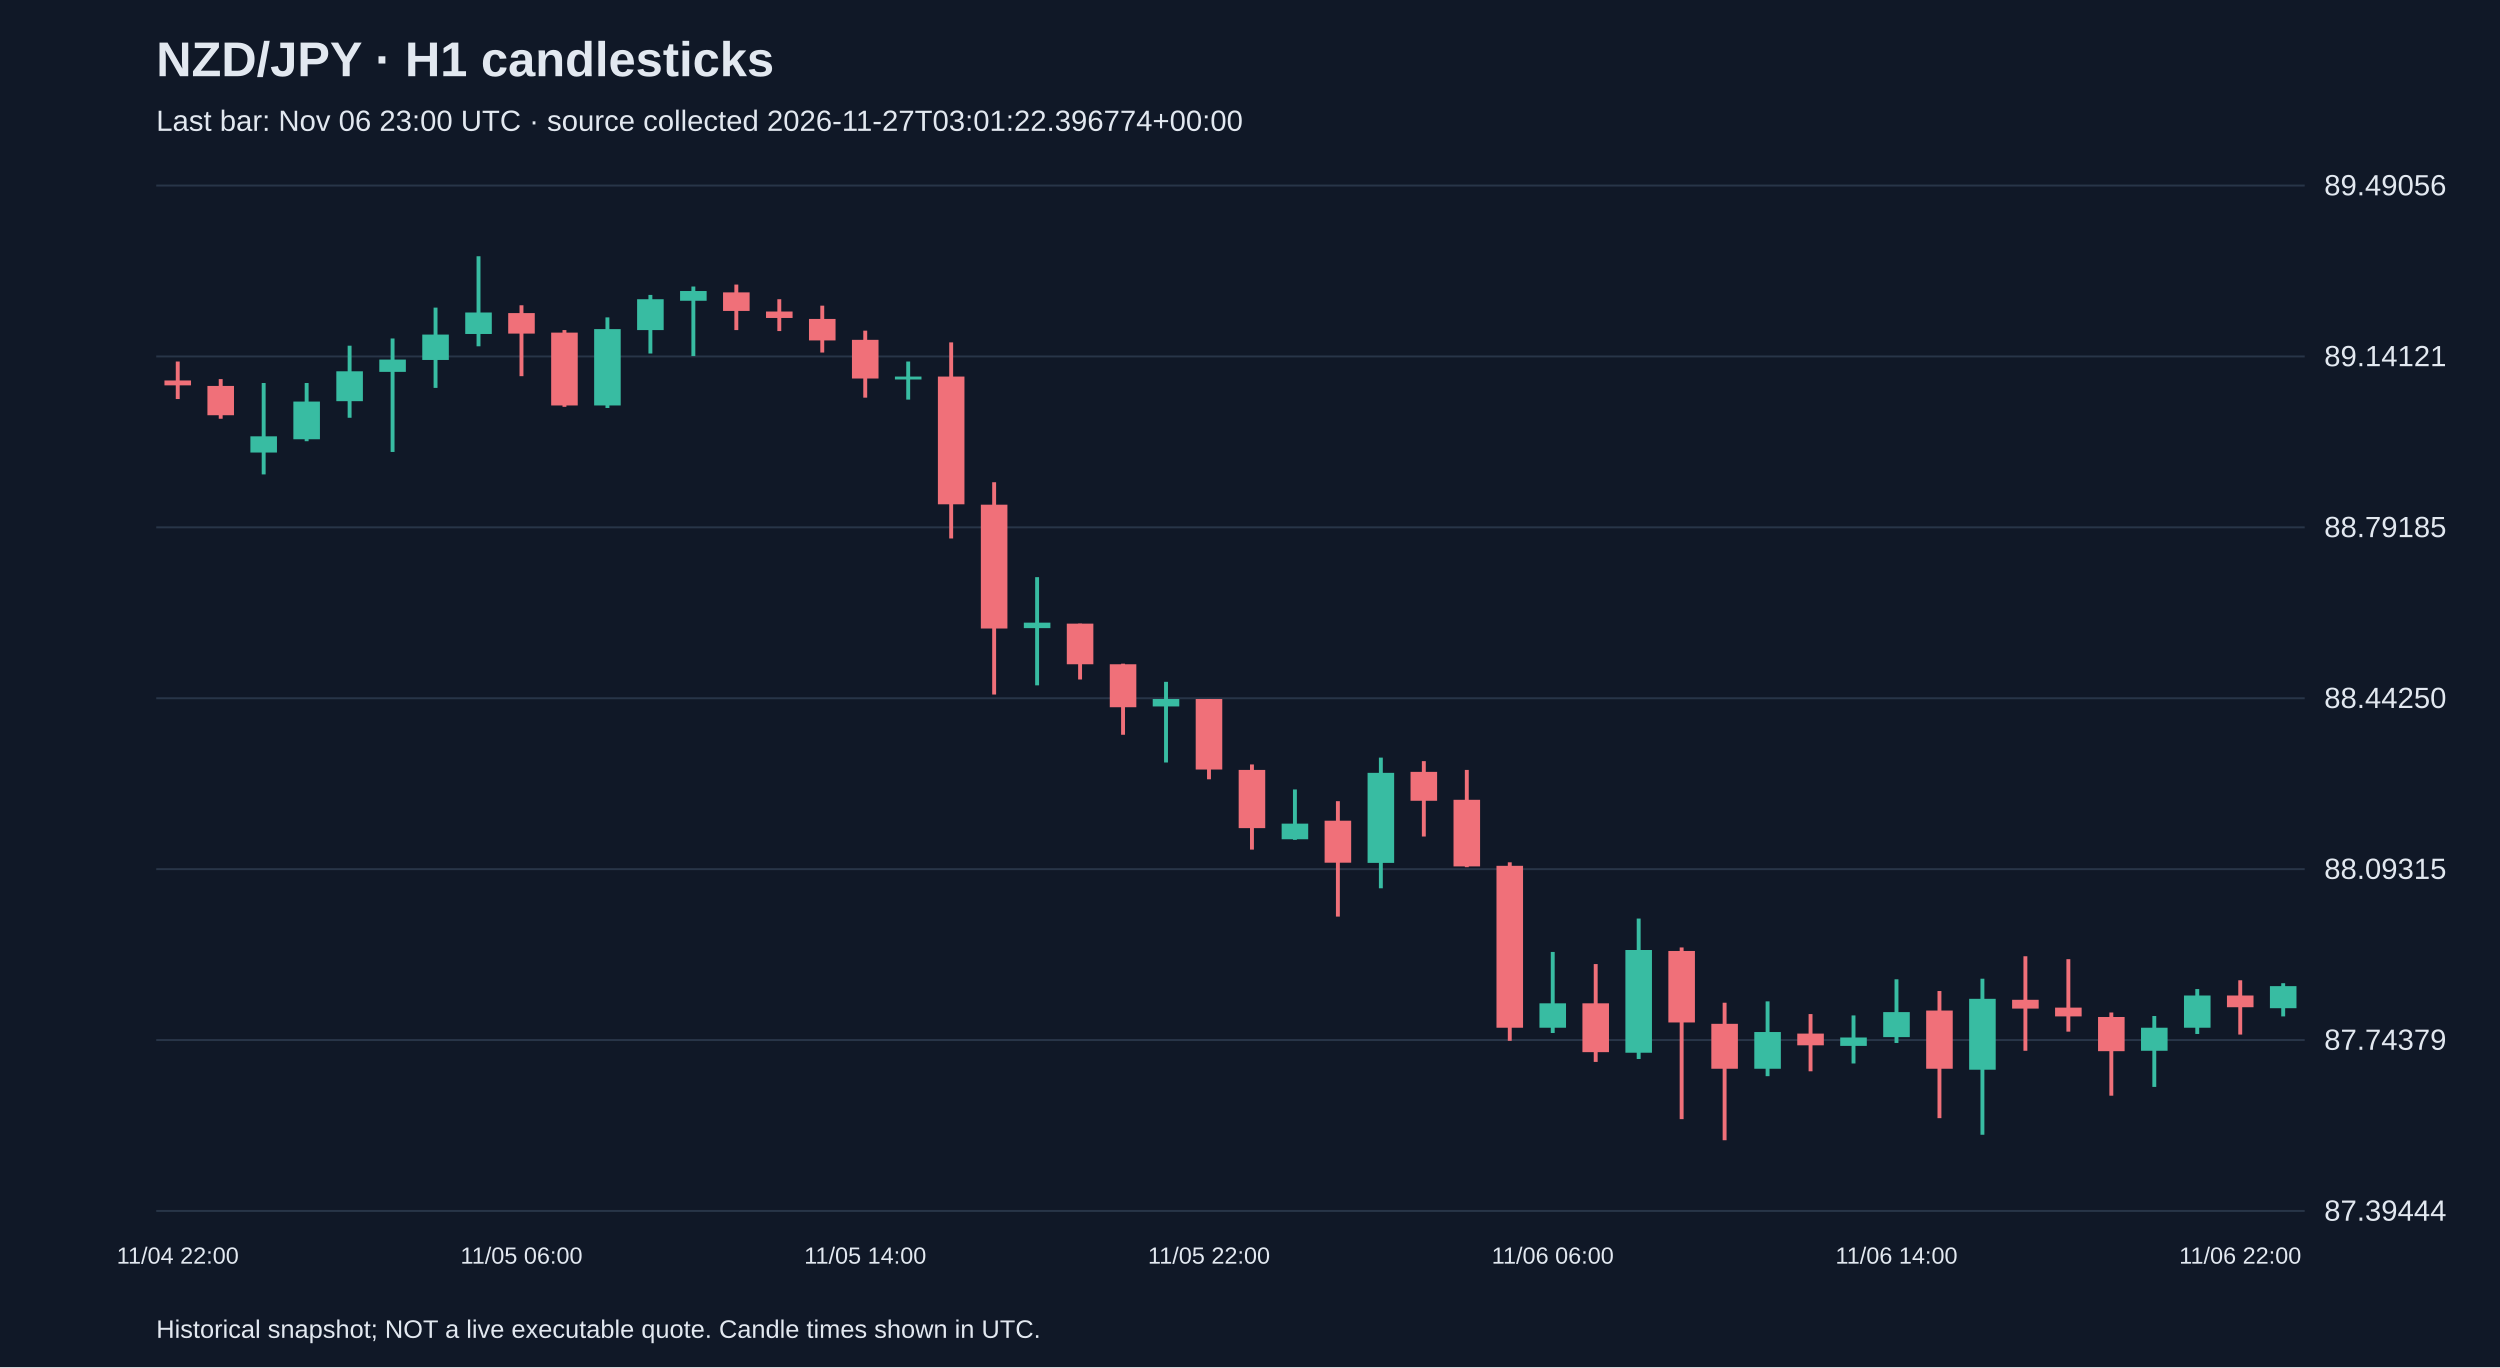
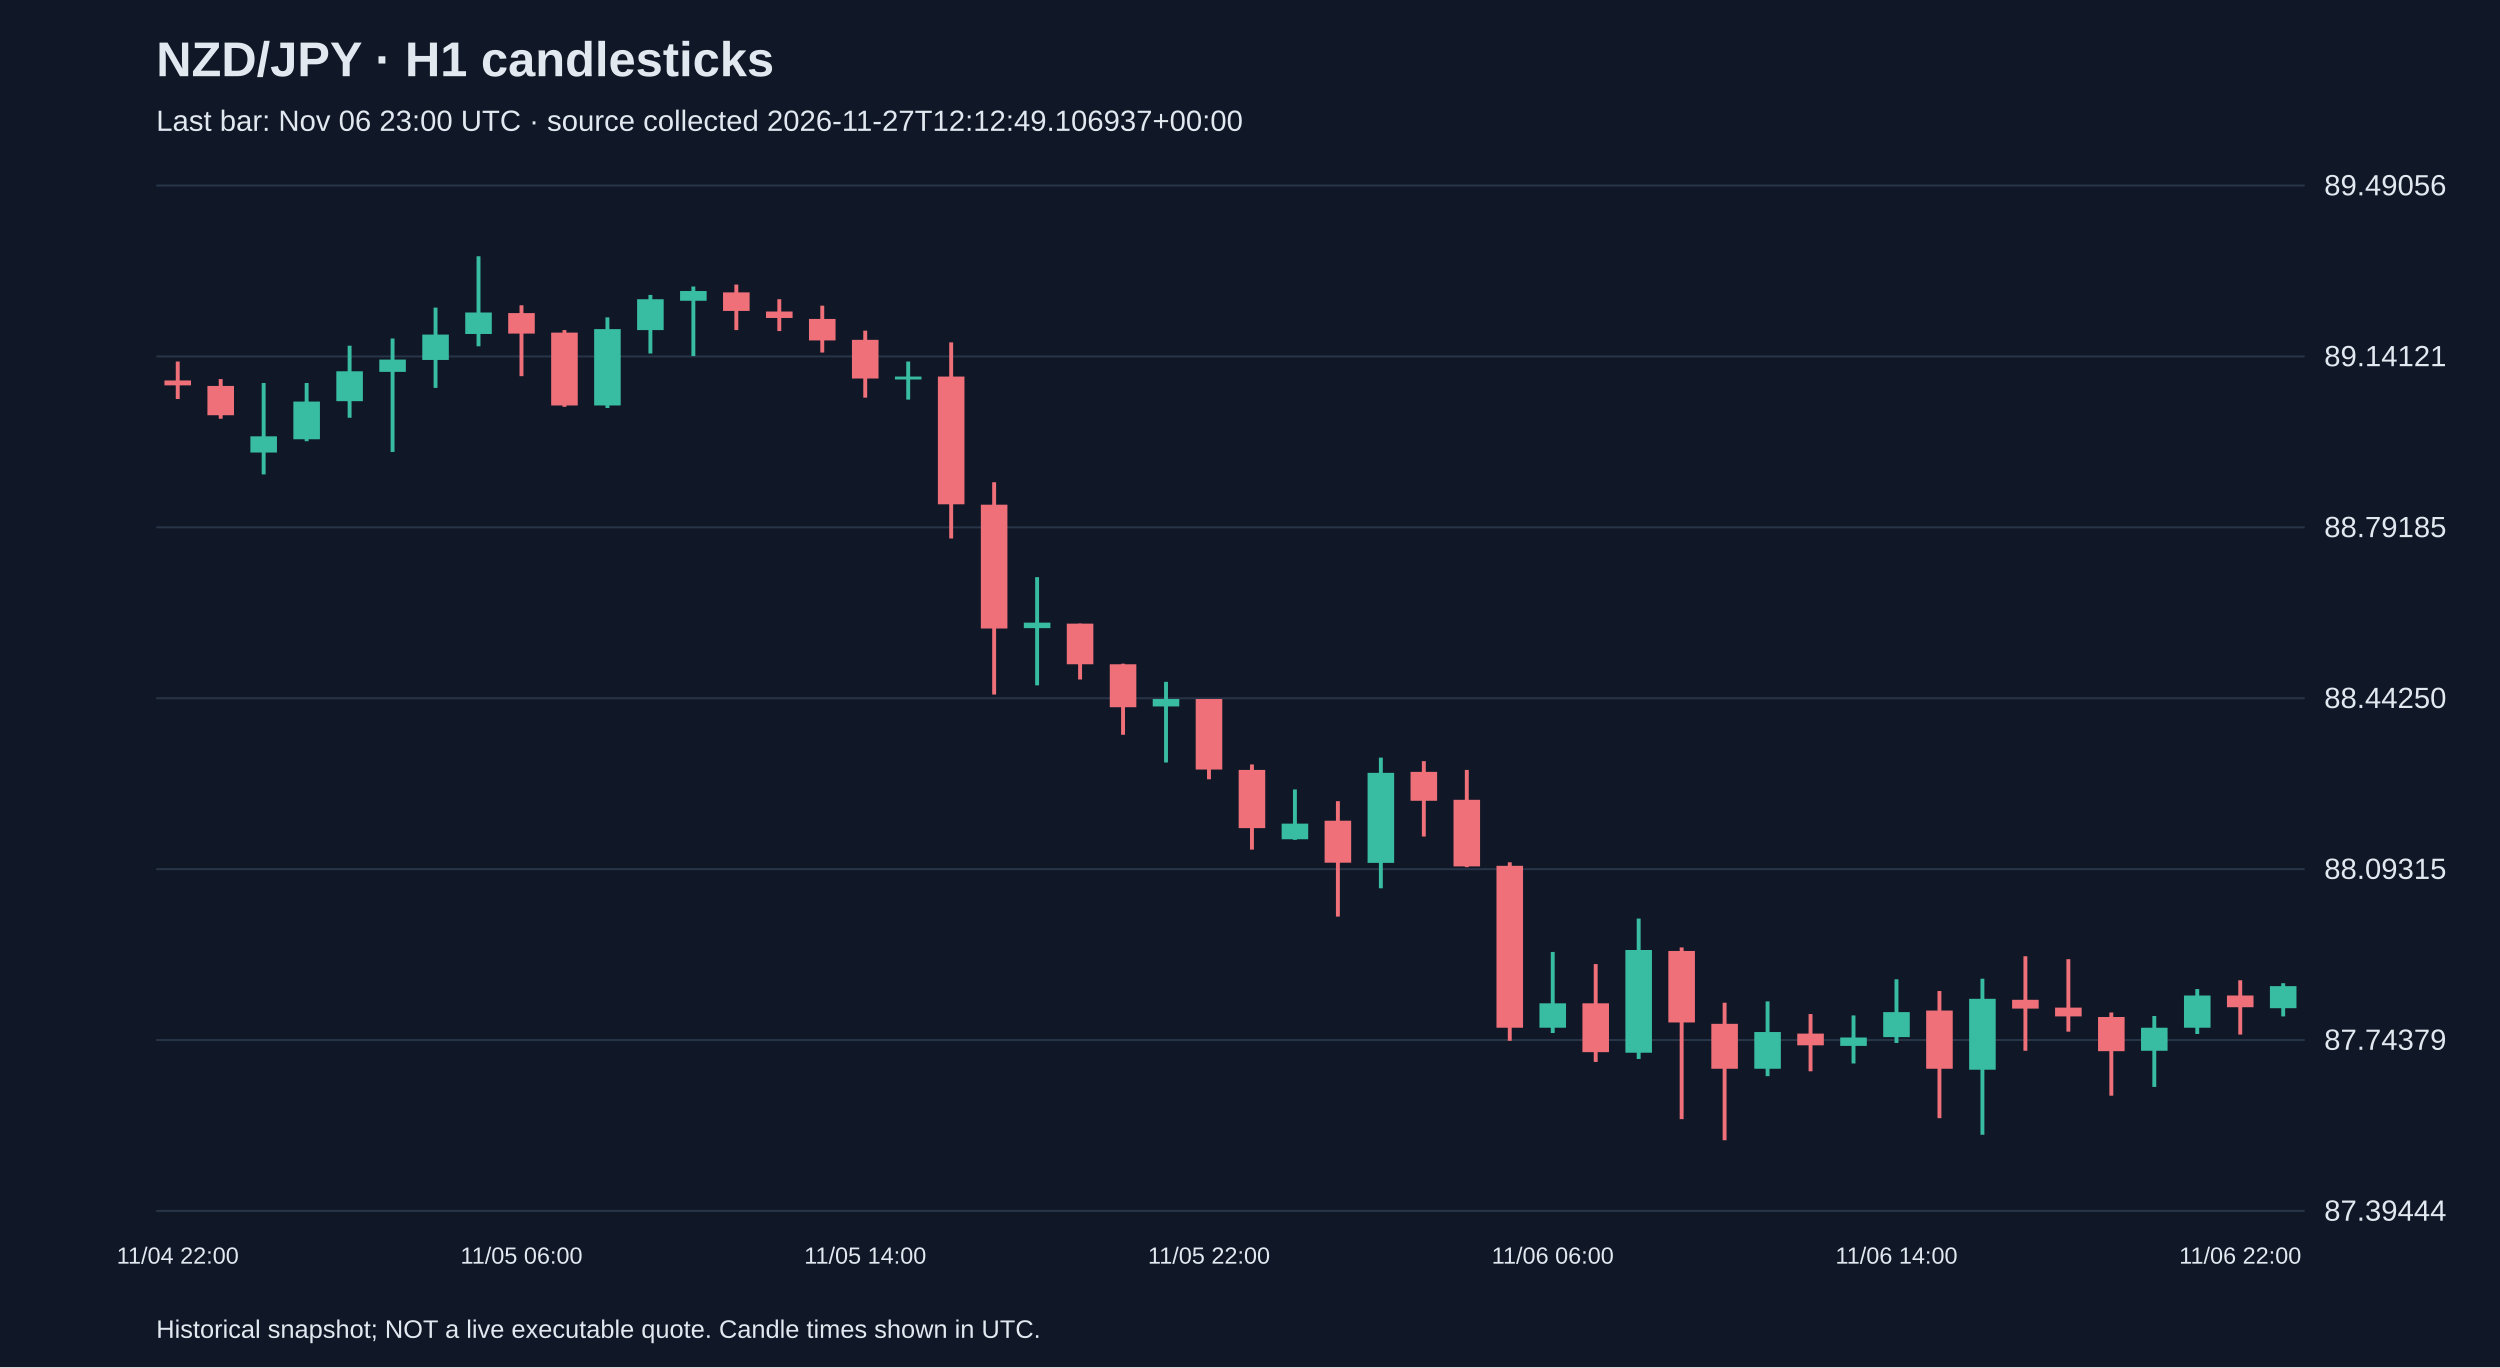
<svg xmlns="http://www.w3.org/2000/svg" viewBox="0 0 1280 700">
  <rect width="100%" height="100%" fill="#101827" />
  <style>text{font-family:Arial,sans-serif;fill:#e2e8f0}</style>
  <text x="80" y="39" font-size="25" font-weight="bold">NZD/JPY · H1 candlesticks</text>
-   <text x="80" y="67" font-size="15" fill="#a6b1c5">Last bar: Nov 06 23:00 UTC · source collected 2026-11-27T03:01:22.396774+00:00</text>
+   <text x="80" y="67" font-size="15" fill="#a6b1c5">Last bar: Nov 06 23:00 UTC · source collected 2026-11-27T12:12:49.106937+00:00</text>
  <line x1="80" y1="620.0" x2="1180" y2="620.0" stroke="#283548" />
  <text x="1190" y="625.0" font-size="15">87.39444</text>
  <line x1="80" y1="532.5" x2="1180" y2="532.5" stroke="#283548" />
  <text x="1190" y="537.5" font-size="15">87.74379</text>
  <line x1="80" y1="445.0" x2="1180" y2="445.0" stroke="#283548" />
  <text x="1190" y="450.0" font-size="15">88.09315</text>
  <line x1="80" y1="357.5" x2="1180" y2="357.5" stroke="#283548" />
  <text x="1190" y="362.5" font-size="15">88.44250</text>
  <line x1="80" y1="270.0" x2="1180" y2="270.0" stroke="#283548" />
  <text x="1190" y="275.0" font-size="15">88.79185</text>
  <line x1="80" y1="182.5" x2="1180" y2="182.5" stroke="#283548" />
  <text x="1190" y="187.5" font-size="15">89.14121</text>
  <line x1="80" y1="95.0" x2="1180" y2="95.0" stroke="#283548" />
  <text x="1190" y="100.0" font-size="15">89.49056</text>
  <line x1="91.0" y1="185.1" x2="91.0" y2="204.3" stroke="#f07079" stroke-width="2" />
  <rect x="84.2" y="194.8" width="13.6" height="2.5" fill="#f07079" />
  <text x="91.0" y="647" text-anchor="middle" font-size="12">11/04 22:00</text>
  <line x1="113.0" y1="194.1" x2="113.0" y2="214.4" stroke="#f07079" stroke-width="2" />
  <rect x="106.2" y="197.6" width="13.6" height="15.0" fill="#f07079" />
  <line x1="135.0" y1="196.1" x2="135.0" y2="242.9" stroke="#38bca2" stroke-width="2" />
  <rect x="128.2" y="223.4" width="13.6" height="8.3" fill="#38bca2" />
  <line x1="157.0" y1="196.1" x2="157.0" y2="225.9" stroke="#38bca2" stroke-width="2" />
  <rect x="150.2" y="205.6" width="13.6" height="19.3" fill="#38bca2" />
  <line x1="179.0" y1="177.0" x2="179.0" y2="213.9" stroke="#38bca2" stroke-width="2" />
  <rect x="172.2" y="190.1" width="13.6" height="15.3" fill="#38bca2" />
  <line x1="201.0" y1="173.3" x2="201.0" y2="231.4" stroke="#38bca2" stroke-width="2" />
  <rect x="194.2" y="184.1" width="13.6" height="6.3" fill="#38bca2" />
  <line x1="223.0" y1="157.5" x2="223.0" y2="198.6" stroke="#38bca2" stroke-width="2" />
  <rect x="216.2" y="171.3" width="13.6" height="13.0" fill="#38bca2" />
  <line x1="245.0" y1="131.2" x2="245.0" y2="177.3" stroke="#38bca2" stroke-width="2" />
  <rect x="238.2" y="160.0" width="13.6" height="11.0" fill="#38bca2" />
  <line x1="267.0" y1="156.3" x2="267.0" y2="192.6" stroke="#f07079" stroke-width="2" />
  <rect x="260.2" y="160.3" width="13.6" height="10.5" fill="#f07079" />
  <text x="267.0" y="647" text-anchor="middle" font-size="12">11/05 06:00</text>
  <line x1="289.0" y1="169.0" x2="289.0" y2="208.3" stroke="#f07079" stroke-width="2" />
  <rect x="282.2" y="170.3" width="13.6" height="37.3" fill="#f07079" />
  <line x1="311.0" y1="162.5" x2="311.0" y2="208.9" stroke="#38bca2" stroke-width="2" />
  <rect x="304.2" y="168.5" width="13.6" height="39.1" fill="#38bca2" />
  <line x1="333.0" y1="151.0" x2="333.0" y2="181.0" stroke="#38bca2" stroke-width="2" />
  <rect x="326.2" y="153.2" width="13.6" height="15.8" fill="#38bca2" />
  <line x1="355.0" y1="146.7" x2="355.0" y2="182.3" stroke="#38bca2" stroke-width="2" />
  <rect x="348.2" y="149.0" width="13.6" height="5.0" fill="#38bca2" />
  <line x1="377.0" y1="145.7" x2="377.0" y2="169.0" stroke="#f07079" stroke-width="2" />
  <rect x="370.2" y="149.7" width="13.6" height="9.5" fill="#f07079" />
  <line x1="399.0" y1="153.2" x2="399.0" y2="169.5" stroke="#f07079" stroke-width="2" />
  <rect x="392.2" y="159.5" width="13.6" height="3.3" fill="#f07079" />
  <line x1="421.0" y1="156.5" x2="421.0" y2="180.5" stroke="#f07079" stroke-width="2" />
  <rect x="414.2" y="163.3" width="13.6" height="11.0" fill="#f07079" />
  <line x1="443.0" y1="169.3" x2="443.0" y2="203.6" stroke="#f07079" stroke-width="2" />
  <rect x="436.2" y="174.0" width="13.6" height="19.8" fill="#f07079" />
  <text x="443.0" y="647" text-anchor="middle" font-size="12">11/05 14:00</text>
  <line x1="465.0" y1="185.1" x2="465.0" y2="204.6" stroke="#38bca2" stroke-width="2" />
  <rect x="458.2" y="192.8" width="13.6" height="1.5" fill="#38bca2" />
  <line x1="487.0" y1="175.3" x2="487.0" y2="275.7" stroke="#f07079" stroke-width="2" />
  <rect x="480.2" y="192.8" width="13.6" height="65.4" fill="#f07079" />
  <line x1="509.0" y1="246.9" x2="509.0" y2="355.6" stroke="#f07079" stroke-width="2" />
  <rect x="502.2" y="258.4" width="13.6" height="63.4" fill="#f07079" />
  <line x1="531.0" y1="295.5" x2="531.0" y2="350.9" stroke="#38bca2" stroke-width="2" />
  <rect x="524.2" y="318.8" width="13.6" height="2.8" fill="#38bca2" />
  <line x1="553.0" y1="319.3" x2="553.0" y2="347.9" stroke="#f07079" stroke-width="2" />
  <rect x="546.2" y="319.3" width="13.6" height="20.8" fill="#f07079" />
  <line x1="575.0" y1="339.8" x2="575.0" y2="376.2" stroke="#f07079" stroke-width="2" />
  <rect x="568.2" y="340.1" width="13.6" height="22.0" fill="#f07079" />
  <line x1="597.0" y1="349.1" x2="597.0" y2="390.4" stroke="#38bca2" stroke-width="2" />
  <rect x="590.2" y="357.9" width="13.6" height="3.8" fill="#38bca2" />
  <line x1="619.0" y1="357.9" x2="619.0" y2="399.0" stroke="#f07079" stroke-width="2" />
  <rect x="612.2" y="357.9" width="13.6" height="36.1" fill="#f07079" />
  <text x="619.0" y="647" text-anchor="middle" font-size="12">11/05 22:00</text>
  <line x1="641.0" y1="391.4" x2="641.0" y2="435.0" stroke="#f07079" stroke-width="2" />
  <rect x="634.2" y="394.2" width="13.6" height="29.8" fill="#f07079" />
  <line x1="663.0" y1="404.2" x2="663.0" y2="430.0" stroke="#38bca2" stroke-width="2" />
  <rect x="656.2" y="421.7" width="13.6" height="8.0" fill="#38bca2" />
  <line x1="685.0" y1="410.2" x2="685.0" y2="469.3" stroke="#f07079" stroke-width="2" />
  <rect x="678.2" y="420.2" width="13.6" height="21.5" fill="#f07079" />
  <line x1="707.0" y1="387.9" x2="707.0" y2="454.8" stroke="#38bca2" stroke-width="2" />
  <rect x="700.2" y="395.7" width="13.6" height="46.1" fill="#38bca2" />
  <line x1="729.0" y1="389.7" x2="729.0" y2="428.3" stroke="#f07079" stroke-width="2" />
  <rect x="722.2" y="395.2" width="13.6" height="14.8" fill="#f07079" />
  <line x1="751.0" y1="394.2" x2="751.0" y2="444.0" stroke="#f07079" stroke-width="2" />
  <rect x="744.2" y="409.5" width="13.6" height="34.1" fill="#f07079" />
  <line x1="773.0" y1="441.5" x2="773.0" y2="532.9" stroke="#f07079" stroke-width="2" />
  <rect x="766.2" y="443.3" width="13.6" height="82.9" fill="#f07079" />
  <line x1="795.0" y1="487.4" x2="795.0" y2="528.9" stroke="#38bca2" stroke-width="2" />
  <rect x="788.2" y="513.7" width="13.6" height="12.5" fill="#38bca2" />
  <text x="795.0" y="647" text-anchor="middle" font-size="12">11/06 06:00</text>
  <line x1="817.0" y1="493.6" x2="817.0" y2="543.7" stroke="#f07079" stroke-width="2" />
  <rect x="810.2" y="513.7" width="13.6" height="25.0" fill="#f07079" />
  <line x1="839.0" y1="470.3" x2="839.0" y2="542.2" stroke="#38bca2" stroke-width="2" />
  <rect x="832.2" y="486.4" width="13.6" height="52.6" fill="#38bca2" />
  <line x1="861.0" y1="485.1" x2="861.0" y2="573.0" stroke="#f07079" stroke-width="2" />
  <rect x="854.2" y="486.9" width="13.6" height="36.6" fill="#f07079" />
  <line x1="883.0" y1="513.4" x2="883.0" y2="583.8" stroke="#f07079" stroke-width="2" />
  <rect x="876.2" y="524.2" width="13.6" height="23.0" fill="#f07079" />
  <line x1="905.0" y1="512.7" x2="905.0" y2="551.0" stroke="#38bca2" stroke-width="2" />
  <rect x="898.2" y="528.4" width="13.6" height="18.8" fill="#38bca2" />
  <line x1="927.0" y1="519.2" x2="927.0" y2="548.5" stroke="#f07079" stroke-width="2" />
  <rect x="920.2" y="529.2" width="13.6" height="6.0" fill="#f07079" />
  <line x1="949.0" y1="519.9" x2="949.0" y2="544.5" stroke="#38bca2" stroke-width="2" />
  <rect x="942.2" y="531.2" width="13.6" height="4.3" fill="#38bca2" />
  <line x1="971.0" y1="501.4" x2="971.0" y2="534.0" stroke="#38bca2" stroke-width="2" />
  <rect x="964.2" y="518.2" width="13.6" height="12.8" fill="#38bca2" />
  <text x="971.0" y="647" text-anchor="middle" font-size="12">11/06 14:00</text>
  <line x1="993.0" y1="507.4" x2="993.0" y2="572.5" stroke="#f07079" stroke-width="2" />
  <rect x="986.2" y="517.4" width="13.6" height="29.8" fill="#f07079" />
  <line x1="1015.0" y1="501.1" x2="1015.0" y2="581.0" stroke="#38bca2" stroke-width="2" />
  <rect x="1008.2" y="511.4" width="13.6" height="36.3" fill="#38bca2" />
  <line x1="1037.0" y1="489.6" x2="1037.0" y2="538.0" stroke="#f07079" stroke-width="2" />
  <rect x="1030.2" y="511.9" width="13.6" height="4.5" fill="#f07079" />
  <line x1="1059.0" y1="491.1" x2="1059.0" y2="528.2" stroke="#f07079" stroke-width="2" />
  <rect x="1052.2" y="515.9" width="13.6" height="4.5" fill="#f07079" />
  <line x1="1081.0" y1="518.4" x2="1081.0" y2="561.0" stroke="#f07079" stroke-width="2" />
  <rect x="1074.2" y="520.7" width="13.6" height="17.5" fill="#f07079" />
  <line x1="1103.0" y1="520.2" x2="1103.0" y2="556.5" stroke="#38bca2" stroke-width="2" />
  <rect x="1096.2" y="526.2" width="13.6" height="11.8" fill="#38bca2" />
  <line x1="1125.0" y1="506.4" x2="1125.0" y2="529.4" stroke="#38bca2" stroke-width="2" />
  <rect x="1118.2" y="509.7" width="13.6" height="16.5" fill="#38bca2" />
  <line x1="1147.0" y1="501.9" x2="1147.0" y2="529.7" stroke="#f07079" stroke-width="2" />
  <rect x="1140.2" y="509.7" width="13.6" height="6.0" fill="#f07079" />
  <text x="1147.0" y="647" text-anchor="middle" font-size="12">11/06 22:00</text>
  <line x1="1169.0" y1="503.4" x2="1169.0" y2="520.4" stroke="#38bca2" stroke-width="2" />
  <rect x="1162.2" y="504.9" width="13.6" height="11.3" fill="#38bca2" />
  <text x="80" y="685" font-size="13">Historical snapshot; NOT a live executable quote. Candle times shown in UTC.</text>
</svg>
